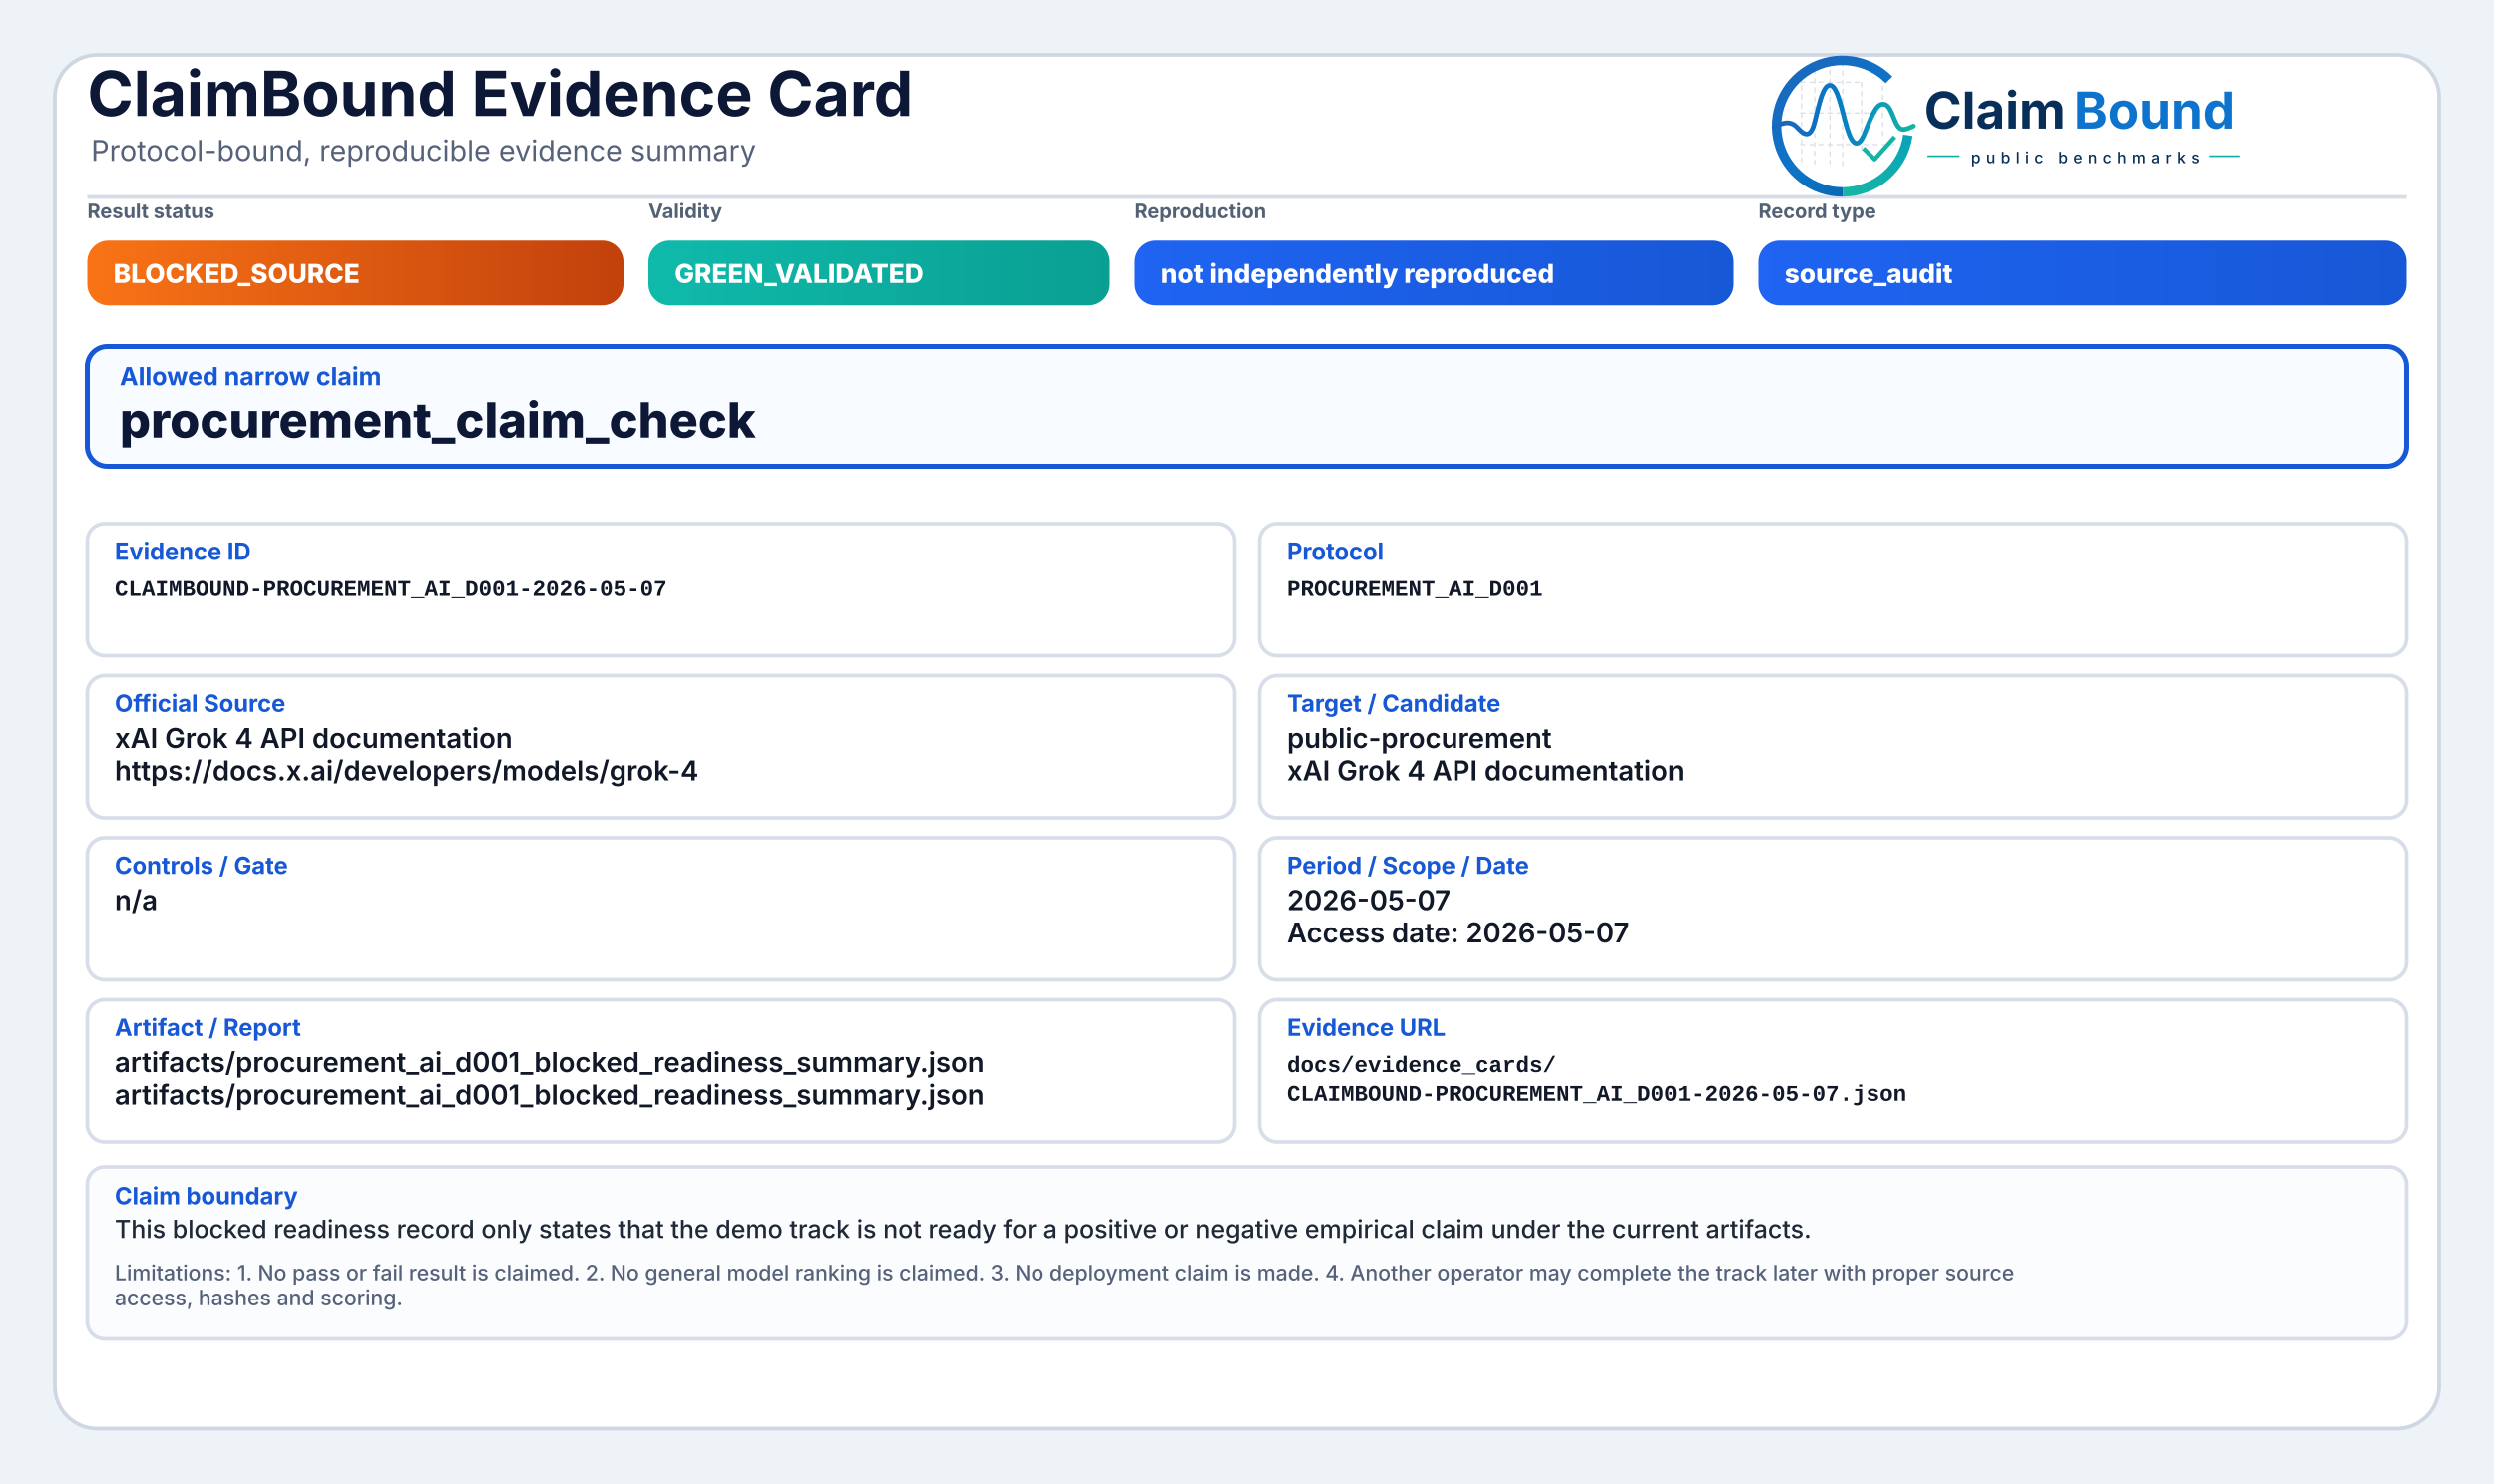
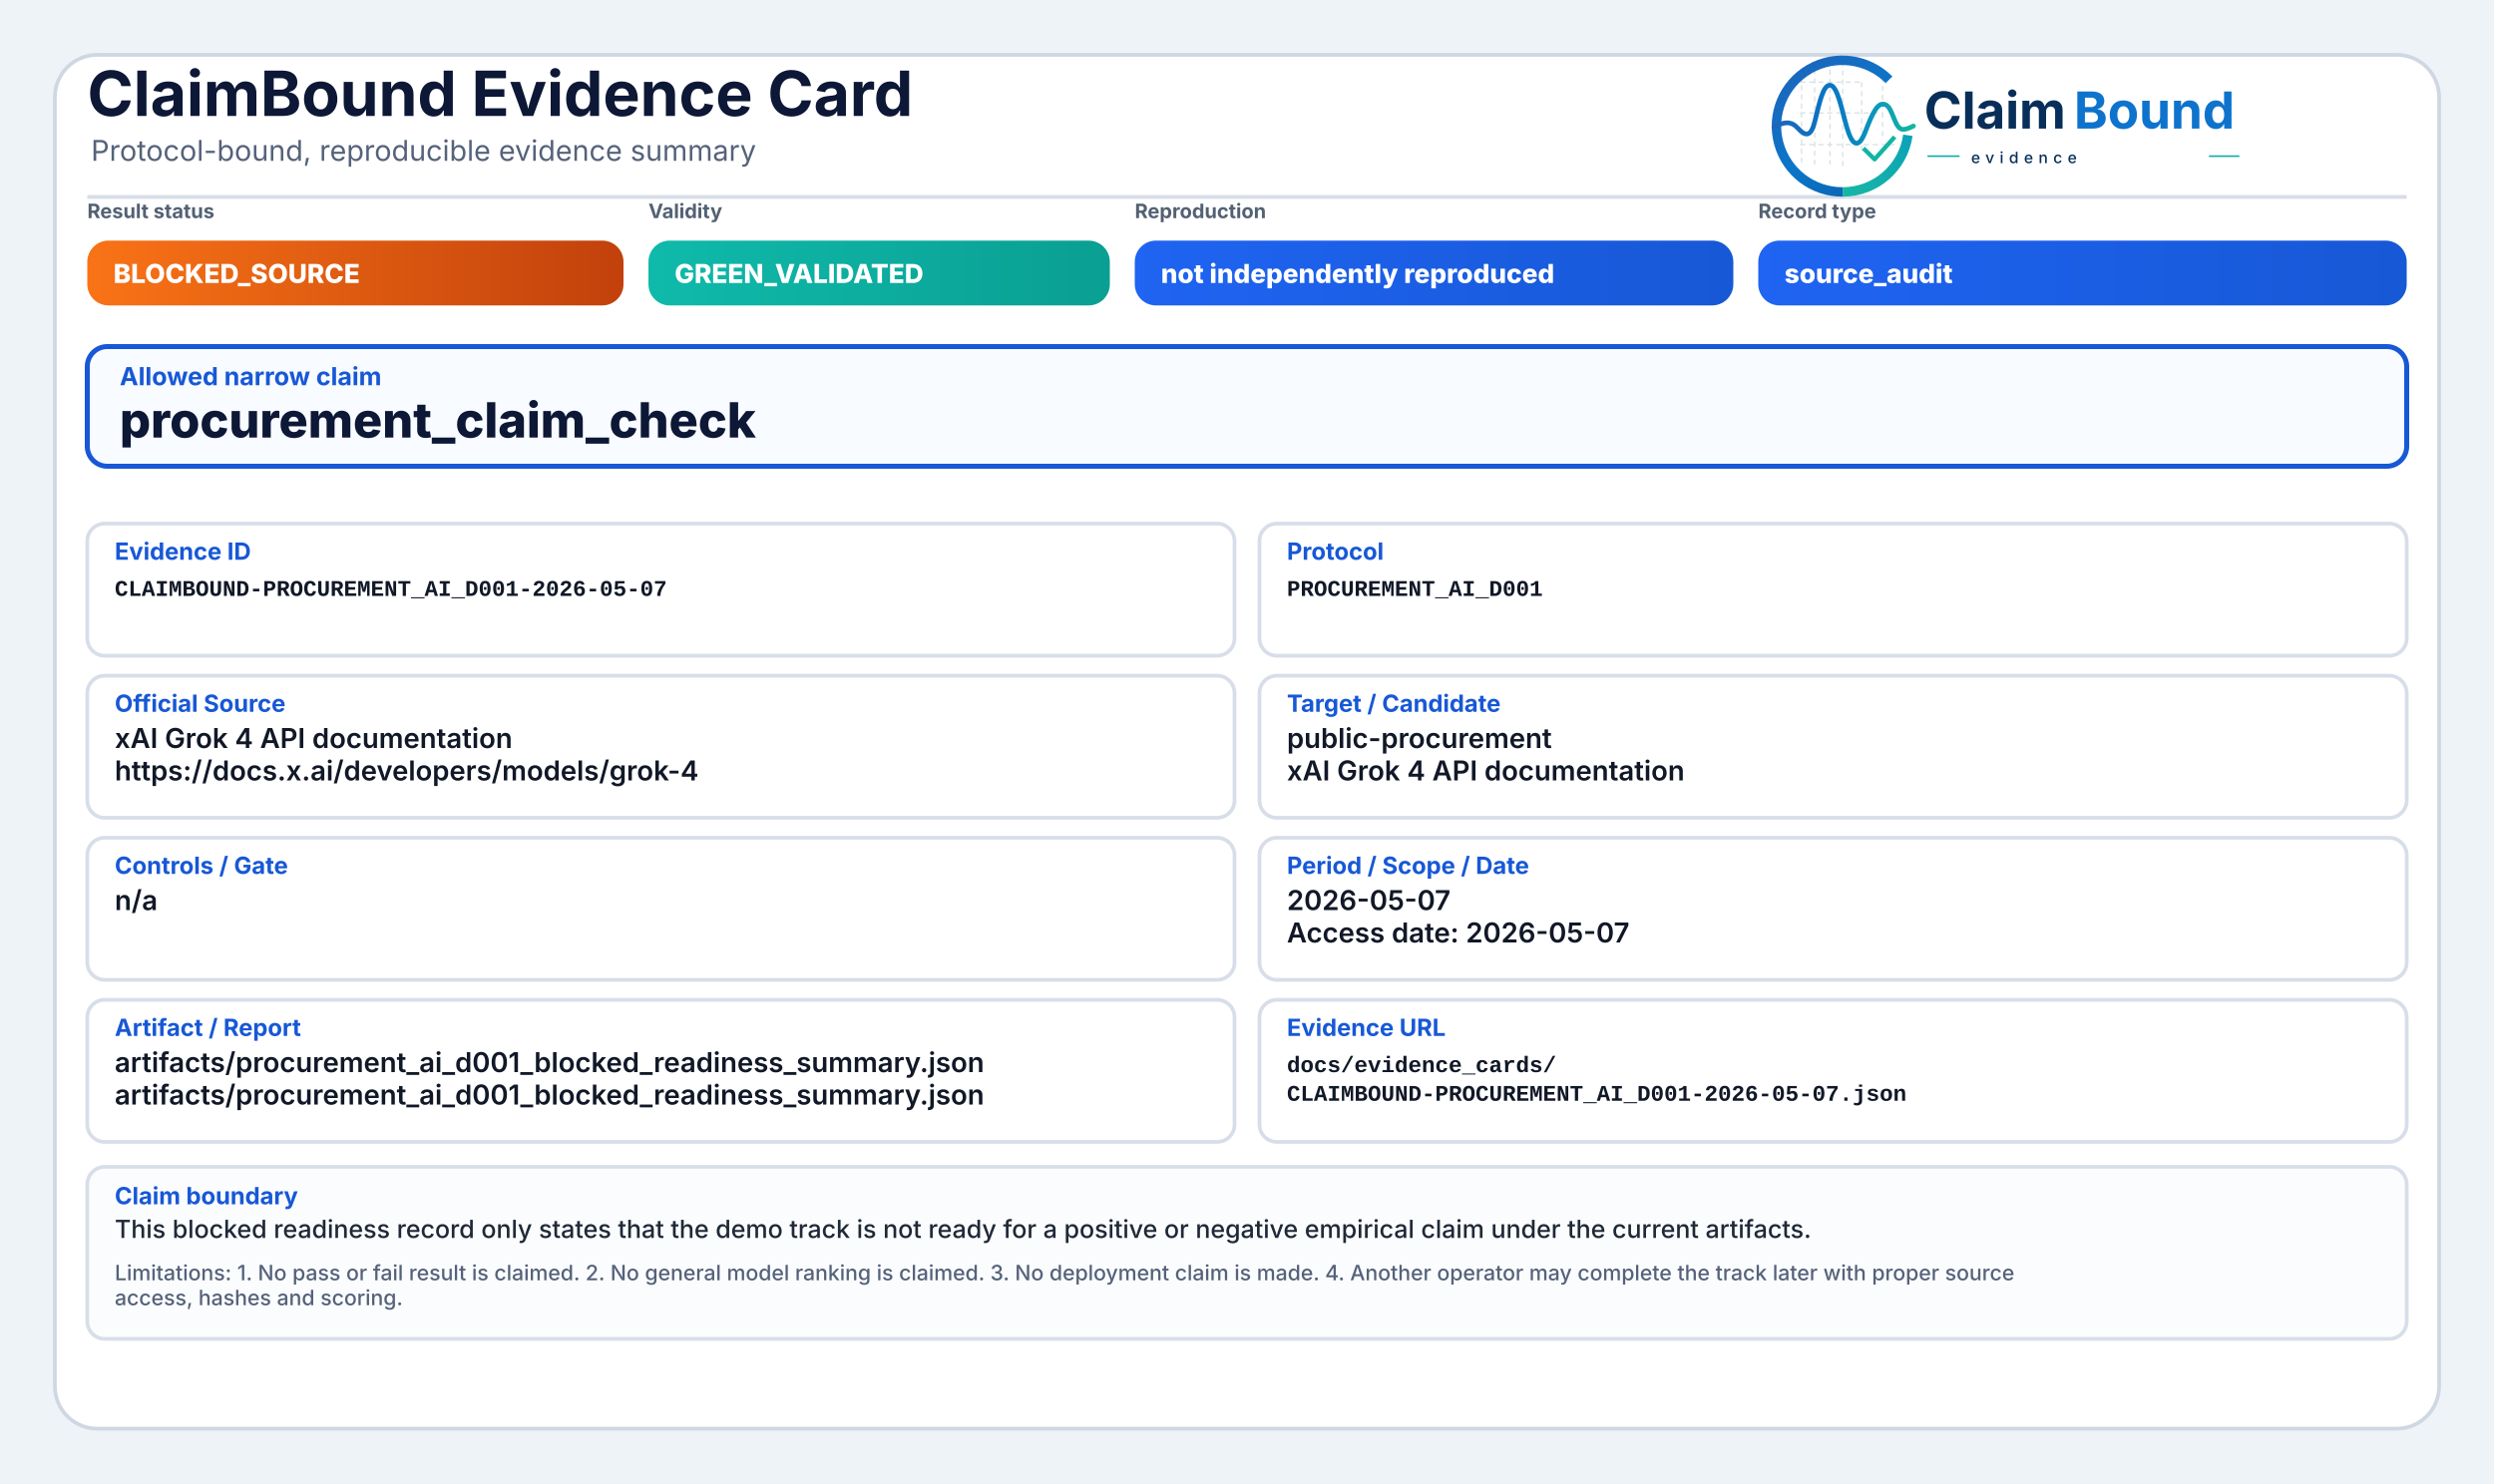
<svg xmlns="http://www.w3.org/2000/svg" width="2000" height="1190" viewBox="0 0 2000 1190" role="img" aria-label="ClaimBound Evidence Card">
  <defs>
    <style>
      .title{font-family:Inter,'Segoe UI',Arial,sans-serif;font-size:50px;font-weight:750;fill:#0d1736}
      .subtitle{font-family:Inter,'Segoe UI',Arial,sans-serif;font-size:23px;font-weight:400;fill:#55627a}
      .chipLabel{font-family:Inter,'Segoe UI',Arial,sans-serif;font-size:16px;font-weight:650;fill:#536174;text-transform:uppercase}
      .chipText{font-family:Inter,'Segoe UI',Arial,sans-serif;font-size:21px;font-weight:800;fill:#ffffff}
      .claimLabel{font-family:Inter,'Segoe UI',Arial,sans-serif;font-size:20px;font-weight:750;fill:#1758d6}
      .claimText{font-family:Inter,'Segoe UI',Arial,sans-serif;font-size:39px;font-weight:800;fill:#0d1736}
      .fieldLabel{font-family:Inter,'Segoe UI',Arial,sans-serif;font-size:19px;font-weight:750;fill:#1758d6}
      .fieldText{font-family:Inter,'Segoe UI',Arial,sans-serif;font-size:22px;font-weight:600;fill:#111827}
      .mono{font-family:SFMono-Regular,Consolas,'Liberation Mono',monospace;font-size:18px;font-weight:600;fill:#111827}
      .bodyText{font-family:Inter,'Segoe UI',Arial,sans-serif;font-size:20px;font-weight:500;fill:#1f2937}
      .muted{font-family:Inter,'Segoe UI',Arial,sans-serif;font-size:17px;font-weight:500;fill:#55627a}
    </style>
    <linearGradient id="greenGrad" x1="0" y1="0" x2="1" y2="0">
      <stop offset="0%" stop-color="#0fbaaa" />
      <stop offset="100%" stop-color="#0a9f93" />
    </linearGradient>
    <linearGradient id="yellowGrad" x1="0" y1="0" x2="1" y2="0">
      <stop offset="0%" stop-color="#fbbf24" />
      <stop offset="100%" stop-color="#d97706" />
    </linearGradient>
    <linearGradient id="amberGrad" x1="0" y1="0" x2="1" y2="0">
      <stop offset="0%" stop-color="#f97316" />
      <stop offset="100%" stop-color="#c2410c" />
    </linearGradient>
    <linearGradient id="redGrad" x1="0" y1="0" x2="1" y2="0">
      <stop offset="0%" stop-color="#ef4444" />
      <stop offset="100%" stop-color="#b91c1c" />
    </linearGradient>
    <linearGradient id="grayGrad" x1="0" y1="0" x2="1" y2="0">
      <stop offset="0%" stop-color="#64748b" />
      <stop offset="100%" stop-color="#475569" />
    </linearGradient>
    <linearGradient id="blueGrad" x1="0" y1="0" x2="1" y2="0">
      <stop offset="0%" stop-color="#1f64f2" />
      <stop offset="100%" stop-color="#1758d6" />
    </linearGradient>
    <linearGradient id="logoRingBlue" x1="73" y1="453" x2="348" y2="793" gradientUnits="userSpaceOnUse">
      <stop offset="0" stop-color="#1E64BA" />
      <stop offset="0.55" stop-color="#0C75C8" />
      <stop offset="1" stop-color="#0A5FAB" />
    </linearGradient>
    <linearGradient id="logoRingTeal" x1="221" y1="792" x2="403" y2="594" gradientUnits="userSpaceOnUse">
      <stop offset="0" stop-color="#18B7A3" />
      <stop offset="1" stop-color="#089EBC" />
    </linearGradient>
    <linearGradient id="logoSignalGradient" x1="61" y1="628" x2="404" y2="628" gradientUnits="userSpaceOnUse">
      <stop offset="0" stop-color="#1E64BA" />
      <stop offset="0.43" stop-color="#0877C4" />
      <stop offset="0.72" stop-color="#0A97BB" />
      <stop offset="1" stop-color="#14B69E" />
    </linearGradient>
  </defs>
  <rect x="0" y="0" width="2000" height="1190" fill="#eef3f8" />
  <rect x="44" y="44" width="1912" height="1102" rx="34" fill="#ffffff" stroke="#cfd7e3" stroke-width="3" />
  <path d="M70 158 H1930" stroke="#d7dde7" stroke-width="3" />
  <text x="70" y="93" class="title">ClaimBound Evidence Card</text>
  <text x="73" y="129" class="subtitle">Protocol-bound, reproducible evidence summary</text>
-   <g aria-label="ClaimBound public benchmarks logo" transform="translate(1415,52) scale(0.33) translate(-40,-478)">
+   <g aria-label="ClaimBound evidence logo" transform="translate(1415,52) scale(0.33) translate(-40,-478)">
    <g stroke-linecap="butt" stroke-linejoin="round">
      <g stroke="#CBD3DC" stroke-width="3.2" stroke-linecap="round" stroke-dasharray="10 12" opacity="0.72">
        <path d="M130 507V714" />
        <path d="M162 490V719" />
        <path d="M199 491V719" />
        <path d="M230 471V726" />
        <path d="M276 521V690" />
        <path d="M327 508V650" />
        <path d="M128 520H277" />
        <path d="M128 595H327" />
        <path d="M128 672H355" />
      </g>
      <path d="M342.6 514.3A160 160 0 1 0 230 787" fill="none" stroke="url(#logoRingBlue)" stroke-width="23" />
      <path d="M230 787A160 160 0 0 0 388.4 649.3" fill="none" stroke="url(#logoRingTeal)" stroke-width="23" />
      <path d="M63 629.5C87 616.4 104.3 613.6 121.2 632.2C140.7 653.8 153.4 651.6 162.1 616.2C173.8 568.5 182.5 527.5 198.9 527.5C217.5 527.5 228.4 590.6 240.3 630.8C253.4 675.4 268.6 682.8 284.6 641.5C303.5 592.9 315.2 567.6 333.7 574.7C352.6 582 355.7 635.1 376.6 634.9C386.2 634.8 394 630.4 402 626.8" fill="none" stroke="url(#logoSignalGradient)" stroke-width="11.5" stroke-linecap="round" />
      <path d="M284 684.5L307.5 707.7L353 657" fill="none" stroke="#12B4A4" stroke-width="10.5" stroke-linecap="square" />
    </g>
    <text x="428" y="633" font-family="Inter, Segoe UI, Arial, sans-serif" font-size="124" font-weight="750" fill="#082F59" text-rendering="geometricPrecision">Claim</text>
    <text x="792" y="633" font-family="Inter, Segoe UI, Arial, sans-serif" font-size="124" font-weight="750" fill="#0E73CC" text-rendering="geometricPrecision">Bound</text>
    <line x1="436" y1="700" x2="514" y2="700" stroke="#11AFA9" stroke-width="4" />
-     <text x="542" y="717" font-family="Inter, Segoe UI, Arial, sans-serif" font-size="38" font-weight="500" letter-spacing="13" fill="#082F59">public benchmarks</text>
+     <text x="542" y="717" font-family="Inter, Segoe UI, Arial, sans-serif" font-size="38" font-weight="500" letter-spacing="13" fill="#082F59">evidence</text>
    <line x1="1120" y1="700" x2="1194" y2="700" stroke="#11AFA9" stroke-width="4" />
  </g>
  <text x="70" y="175" class="chipLabel">Result status</text>
  <rect x="70" y="193" width="430" height="52" rx="17" fill="url(#amberGrad)" />
  <text x="91" y="227" class="chipText">BLOCKED_SOURCE</text>
  <text x="520" y="175" class="chipLabel">Validity</text>
  <rect x="520" y="193" width="370" height="52" rx="17" fill="url(#greenGrad)" />
  <text x="541" y="227" class="chipText">GREEN_VALIDATED</text>
  <text x="910" y="175" class="chipLabel">Reproduction</text>
  <rect x="910" y="193" width="480" height="52" rx="17" fill="url(#blueGrad)" />
  <text x="931" y="227" class="chipText">not independently reproduced</text>
  <text x="1410" y="175" class="chipLabel">Record type</text>
  <rect x="1410" y="193" width="520" height="52" rx="17" fill="url(#blueGrad)" />
  <text x="1431" y="227" class="chipText">source_audit</text>
  <rect x="70" y="278" width="1860" height="96" rx="16" fill="#f8fbff" stroke="#1758d6" stroke-width="4" />
  <text x="96" y="309" class="claimLabel">Allowed narrow claim</text>
  <text x="96" y="351" class="claimText">procurement_claim_check</text>
  <rect x="70" y="420" width="920" height="106" rx="14" fill="#ffffff" stroke="#d8dee9" stroke-width="3" />
  <text x="92" y="449" class="fieldLabel">Evidence ID</text>
  <text x="92" y="478" class="mono">CLAIMBOUND-PROCUREMENT_AI_D001-2026-05-07</text>
  <rect x="1010" y="420" width="920" height="106" rx="14" fill="#ffffff" stroke="#d8dee9" stroke-width="3" />
  <text x="1032" y="449" class="fieldLabel">Protocol</text>
  <text x="1032" y="478" class="mono">PROCUREMENT_AI_D001</text>
  <rect x="70" y="542" width="920" height="114" rx="14" fill="#ffffff" stroke="#d8dee9" stroke-width="3" />
  <text x="92" y="571" class="fieldLabel">Official Source</text>
  <text x="92" y="600" class="fieldText">xAI Grok 4 API documentation</text>
  <text x="92" y="626" class="fieldText">https://docs.x.ai/developers/models/grok-4</text>
  <rect x="1010" y="542" width="920" height="114" rx="14" fill="#ffffff" stroke="#d8dee9" stroke-width="3" />
  <text x="1032" y="571" class="fieldLabel">Target / Candidate</text>
  <text x="1032" y="600" class="fieldText">public-procurement</text>
  <text x="1032" y="626" class="fieldText">xAI Grok 4 API documentation</text>
  <rect x="70" y="672" width="920" height="114" rx="14" fill="#ffffff" stroke="#d8dee9" stroke-width="3" />
  <text x="92" y="701" class="fieldLabel">Controls / Gate</text>
  <text x="92" y="730" class="fieldText">n/a</text>
  <rect x="1010" y="672" width="920" height="114" rx="14" fill="#ffffff" stroke="#d8dee9" stroke-width="3" />
  <text x="1032" y="701" class="fieldLabel">Period / Scope / Date</text>
  <text x="1032" y="730" class="fieldText">2026-05-07</text>
  <text x="1032" y="756" class="fieldText">Access date: 2026-05-07</text>
  <rect x="70" y="802" width="920" height="114" rx="14" fill="#ffffff" stroke="#d8dee9" stroke-width="3" />
  <text x="92" y="831" class="fieldLabel">Artifact / Report</text>
  <text x="92" y="860" class="fieldText">artifacts/procurement_ai_d001_blocked_readiness_summary.json</text>
  <text x="92" y="886" class="fieldText">artifacts/procurement_ai_d001_blocked_readiness_summary.json</text>
  <rect x="1010" y="802" width="920" height="114" rx="14" fill="#ffffff" stroke="#d8dee9" stroke-width="3" />
  <text x="1032" y="831" class="fieldLabel">Evidence URL</text>
  <text x="1032" y="860" class="mono">docs/evidence_cards/</text>
  <text x="1032" y="883" class="mono">CLAIMBOUND-PROCUREMENT_AI_D001-2026-05-07.json</text>
  <rect x="70" y="936" width="1860" height="138" rx="14" fill="#fbfcfe" stroke="#d8dee9" stroke-width="3" />
  <text x="92" y="966" class="fieldLabel">Claim boundary</text>
  <text x="92" y="993" class="bodyText">This blocked readiness record only states that the demo track is not ready for a positive or negative empirical claim under the current artifacts.</text>
  <text x="92" y="1027" class="muted">Limitations: 1. No pass or fail result is claimed. 2. No general model ranking is claimed. 3. No deployment claim is made. 4. Another operator may complete the track later with proper source</text>
  <text x="92" y="1047" class="muted">access, hashes and scoring.</text>
</svg>
